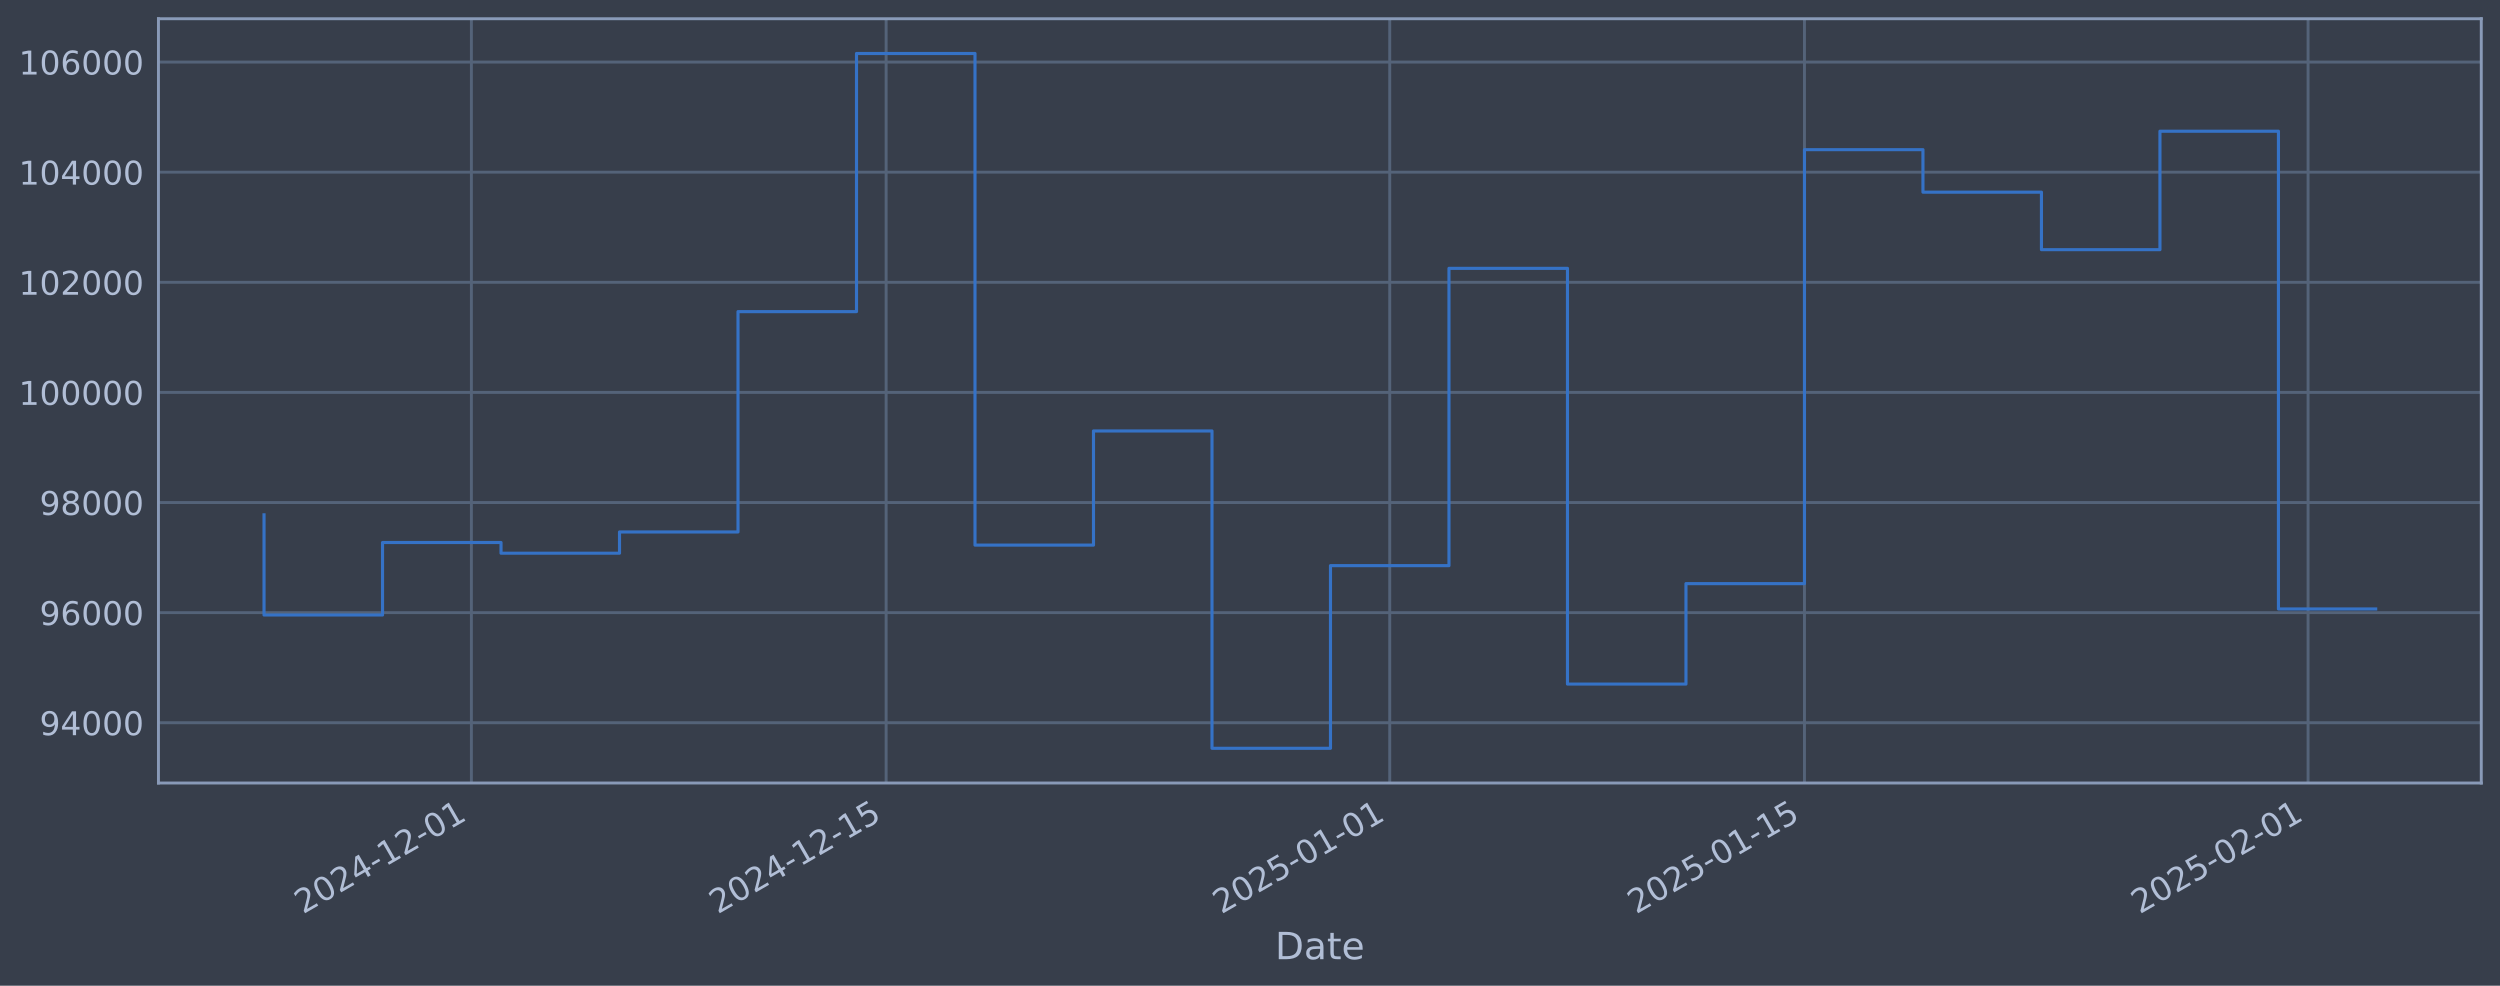
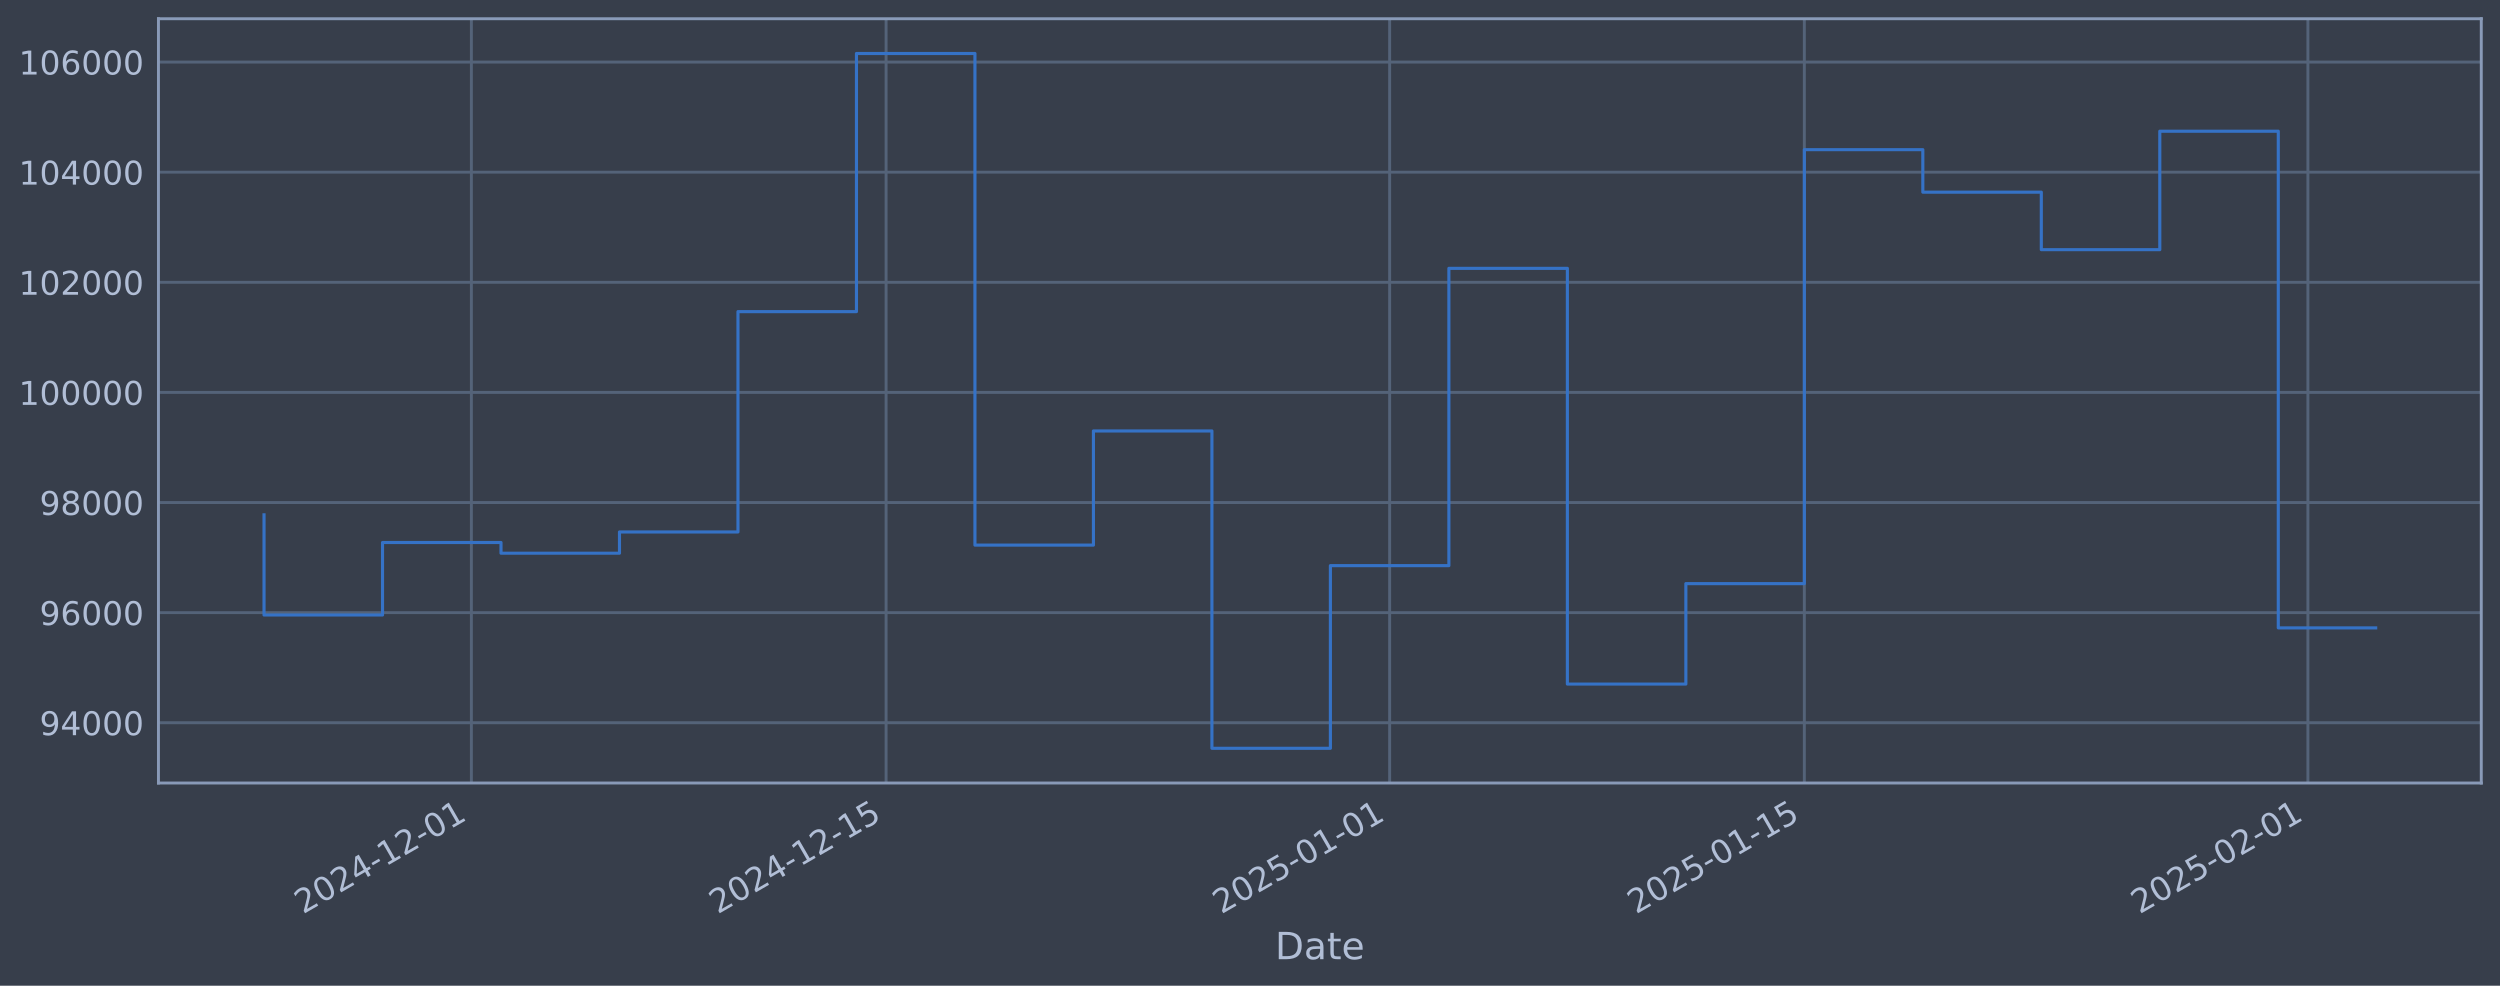
<svg xmlns="http://www.w3.org/2000/svg" xmlns:xlink="http://www.w3.org/1999/xlink" width="960.9pt" height="378.87pt" viewBox="0 0 960.9 378.87" version="1.1">
  <defs>
    <style type="text/css">*{stroke-linejoin: round; stroke-linecap: butt}</style>
  </defs>
  <g id="figure_1">
    <g id="patch_1">
      <path d="M 0 378.87  L 960.9 378.87  L 960.9 0  L 0 0  z " style="fill: #373e4b" />
    </g>
    <g id="axes_1">
      <g id="patch_2">
        <path d="M 60.901 300.96  L 953.701 300.96  L 953.701 7.2  L 60.901 7.2  z " style="fill: #373e4b" />
      </g>
      <g id="matplotlib.axis_1">
        <g id="xtick_1">
          <g id="line2d_1">
-             <path d="M 181.185 300.96  L 181.185 7.2  " clip-path="url(#p7299a8dc4d)" style="fill: none; stroke: #546379; stroke-width: 1.12; stroke-linecap: square" />
+             <path d="M 181.179 300.96  L 181.179 7.2  " clip-path="url(#p0b4a605aa0)" style="fill: none; stroke: #546379; stroke-width: 1.12; stroke-linecap: square" />
          </g>
          <g id="line2d_2" />
          <g id="text_1">
-             <g style="fill: #b1bed6" transform="translate(116.46 351.4642) rotate(-30) scale(0.126 -0.126)">
+             <g style="fill: #b1bed6" transform="translate(116.4536 351.4642) rotate(-30) scale(0.126 -0.126)">
              <defs>
                <path id="DejaVuSans-32" d="M 1228 531  L 3431 531  L 3431 0  L 469 0  L 469 531  Q 828 903 1448 1529  Q 2069 2156 2228 2338  Q 2531 2678 2651 2914  Q 2772 3150 2772 3378  Q 2772 3750 2511 3984  Q 2250 4219 1831 4219  Q 1534 4219 1204 4116  Q 875 4013 500 3803  L 500 4441  Q 881 4594 1212 4672  Q 1544 4750 1819 4750  Q 2544 4750 2975 4387  Q 3406 4025 3406 3419  Q 3406 3131 3298 2873  Q 3191 2616 2906 2266  Q 2828 2175 2409 1742  Q 1991 1309 1228 531  z " transform="scale(0.015625)" />
                <path id="DejaVuSans-30" d="M 2034 4250  Q 1547 4250 1301 3770  Q 1056 3291 1056 2328  Q 1056 1369 1301 889  Q 1547 409 2034 409  Q 2525 409 2770 889  Q 3016 1369 3016 2328  Q 3016 3291 2770 3770  Q 2525 4250 2034 4250  z M 2034 4750  Q 2819 4750 3233 4129  Q 3647 3509 3647 2328  Q 3647 1150 3233 529  Q 2819 -91 2034 -91  Q 1250 -91 836 529  Q 422 1150 422 2328  Q 422 3509 836 4129  Q 1250 4750 2034 4750  z " transform="scale(0.015625)" />
                <path id="DejaVuSans-34" d="M 2419 4116  L 825 1625  L 2419 1625  L 2419 4116  z M 2253 4666  L 3047 4666  L 3047 1625  L 3713 1625  L 3713 1100  L 3047 1100  L 3047 0  L 2419 0  L 2419 1100  L 313 1100  L 313 1709  L 2253 4666  z " transform="scale(0.015625)" />
                <path id="DejaVuSans-2d" d="M 313 2009  L 1997 2009  L 1997 1497  L 313 1497  L 313 2009  z " transform="scale(0.015625)" />
                <path id="DejaVuSans-31" d="M 794 531  L 1825 531  L 1825 4091  L 703 3866  L 703 4441  L 1819 4666  L 2450 4666  L 2450 531  L 3481 531  L 3481 0  L 794 0  L 794 531  z " transform="scale(0.015625)" />
              </defs>
              <use xlink:href="#DejaVuSans-32" />
              <use xlink:href="#DejaVuSans-30" transform="translate(63.62305 0)" />
              <use xlink:href="#DejaVuSans-32" transform="translate(127.2461 0)" />
              <use xlink:href="#DejaVuSans-34" transform="translate(190.8691 0)" />
              <use xlink:href="#DejaVuSans-2d" transform="translate(254.4922 0)" />
              <use xlink:href="#DejaVuSans-31" transform="translate(290.5762 0)" />
              <use xlink:href="#DejaVuSans-32" transform="translate(354.1992 0)" />
              <use xlink:href="#DejaVuSans-2d" transform="translate(417.8223 0)" />
              <use xlink:href="#DejaVuSans-30" transform="translate(453.9062 0)" />
              <use xlink:href="#DejaVuSans-31" transform="translate(517.5293 0)" />
            </g>
          </g>
        </g>
        <g id="xtick_2">
          <g id="line2d_3">
-             <path d="M 340.592 300.96  L 340.592 7.2  " clip-path="url(#p7299a8dc4d)" style="fill: none; stroke: #546379; stroke-width: 1.12; stroke-linecap: square" />
+             <path d="M 340.573 300.96  L 340.573 7.2  " clip-path="url(#p0b4a605aa0)" style="fill: none; stroke: #546379; stroke-width: 1.12; stroke-linecap: square" />
          </g>
          <g id="line2d_4" />
          <g id="text_2">
-             <g style="fill: #b1bed6" transform="translate(275.8663 351.4642) rotate(-30) scale(0.126 -0.126)">
+             <g style="fill: #b1bed6" transform="translate(275.8473 351.4642) rotate(-30) scale(0.126 -0.126)">
              <defs>
                <path id="DejaVuSans-35" d="M 691 4666  L 3169 4666  L 3169 4134  L 1269 4134  L 1269 2991  Q 1406 3038 1543 3061  Q 1681 3084 1819 3084  Q 2600 3084 3056 2656  Q 3513 2228 3513 1497  Q 3513 744 3044 326  Q 2575 -91 1722 -91  Q 1428 -91 1123 -41  Q 819 9 494 109  L 494 744  Q 775 591 1075 516  Q 1375 441 1709 441  Q 2250 441 2565 725  Q 2881 1009 2881 1497  Q 2881 1984 2565 2268  Q 2250 2553 1709 2553  Q 1456 2553 1204 2497  Q 953 2441 691 2322  L 691 4666  z " transform="scale(0.015625)" />
              </defs>
              <use xlink:href="#DejaVuSans-32" />
              <use xlink:href="#DejaVuSans-30" transform="translate(63.62305 0)" />
              <use xlink:href="#DejaVuSans-32" transform="translate(127.2461 0)" />
              <use xlink:href="#DejaVuSans-34" transform="translate(190.8691 0)" />
              <use xlink:href="#DejaVuSans-2d" transform="translate(254.4922 0)" />
              <use xlink:href="#DejaVuSans-31" transform="translate(290.5762 0)" />
              <use xlink:href="#DejaVuSans-32" transform="translate(354.1992 0)" />
              <use xlink:href="#DejaVuSans-2d" transform="translate(417.8223 0)" />
              <use xlink:href="#DejaVuSans-31" transform="translate(453.9062 0)" />
              <use xlink:href="#DejaVuSans-35" transform="translate(517.5293 0)" />
            </g>
          </g>
        </g>
        <g id="xtick_3">
          <g id="line2d_5">
-             <path d="M 534.157 300.96  L 534.157 7.2  " clip-path="url(#p7299a8dc4d)" style="fill: none; stroke: #546379; stroke-width: 1.12; stroke-linecap: square" />
+             <path d="M 534.122 300.96  L 534.122 7.2  " clip-path="url(#p0b4a605aa0)" style="fill: none; stroke: #546379; stroke-width: 1.12; stroke-linecap: square" />
          </g>
          <g id="line2d_6" />
          <g id="text_3">
-             <g style="fill: #b1bed6" transform="translate(469.4311 351.4642) rotate(-30) scale(0.126 -0.126)">
+             <g style="fill: #b1bed6" transform="translate(469.3968 351.4642) rotate(-30) scale(0.126 -0.126)">
              <use xlink:href="#DejaVuSans-32" />
              <use xlink:href="#DejaVuSans-30" transform="translate(63.62305 0)" />
              <use xlink:href="#DejaVuSans-32" transform="translate(127.2461 0)" />
              <use xlink:href="#DejaVuSans-35" transform="translate(190.8691 0)" />
              <use xlink:href="#DejaVuSans-2d" transform="translate(254.4922 0)" />
              <use xlink:href="#DejaVuSans-30" transform="translate(290.5762 0)" />
              <use xlink:href="#DejaVuSans-31" transform="translate(354.1992 0)" />
              <use xlink:href="#DejaVuSans-2d" transform="translate(417.8223 0)" />
              <use xlink:href="#DejaVuSans-30" transform="translate(453.9062 0)" />
              <use xlink:href="#DejaVuSans-31" transform="translate(517.5293 0)" />
            </g>
          </g>
        </g>
        <g id="xtick_4">
          <g id="line2d_7">
-             <path d="M 693.563 300.96  L 693.563 7.2  " clip-path="url(#p7299a8dc4d)" style="fill: none; stroke: #546379; stroke-width: 1.12; stroke-linecap: square" />
+             <path d="M 693.516 300.96  L 693.516 7.2  " clip-path="url(#p0b4a605aa0)" style="fill: none; stroke: #546379; stroke-width: 1.12; stroke-linecap: square" />
          </g>
          <g id="line2d_8" />
          <g id="text_4">
-             <g style="fill: #b1bed6" transform="translate(628.8374 351.4642) rotate(-30) scale(0.126 -0.126)">
+             <g style="fill: #b1bed6" transform="translate(628.7904 351.4642) rotate(-30) scale(0.126 -0.126)">
              <use xlink:href="#DejaVuSans-32" />
              <use xlink:href="#DejaVuSans-30" transform="translate(63.62305 0)" />
              <use xlink:href="#DejaVuSans-32" transform="translate(127.2461 0)" />
              <use xlink:href="#DejaVuSans-35" transform="translate(190.8691 0)" />
              <use xlink:href="#DejaVuSans-2d" transform="translate(254.4922 0)" />
              <use xlink:href="#DejaVuSans-30" transform="translate(290.5762 0)" />
              <use xlink:href="#DejaVuSans-31" transform="translate(354.1992 0)" />
              <use xlink:href="#DejaVuSans-2d" transform="translate(417.8223 0)" />
              <use xlink:href="#DejaVuSans-31" transform="translate(453.9062 0)" />
              <use xlink:href="#DejaVuSans-35" transform="translate(517.5293 0)" />
            </g>
          </g>
        </g>
        <g id="xtick_5">
          <g id="line2d_9">
-             <path d="M 887.128 300.96  L 887.128 7.2  " clip-path="url(#p7299a8dc4d)" style="fill: none; stroke: #546379; stroke-width: 1.12; stroke-linecap: square" />
+             <path d="M 887.065 300.96  L 887.065 7.2  " clip-path="url(#p0b4a605aa0)" style="fill: none; stroke: #546379; stroke-width: 1.12; stroke-linecap: square" />
          </g>
          <g id="line2d_10" />
          <g id="text_5">
-             <g style="fill: #b1bed6" transform="translate(822.4023 351.4642) rotate(-30) scale(0.126 -0.126)">
+             <g style="fill: #b1bed6" transform="translate(822.3399 351.4642) rotate(-30) scale(0.126 -0.126)">
              <use xlink:href="#DejaVuSans-32" />
              <use xlink:href="#DejaVuSans-30" transform="translate(63.62305 0)" />
              <use xlink:href="#DejaVuSans-32" transform="translate(127.2461 0)" />
              <use xlink:href="#DejaVuSans-35" transform="translate(190.8691 0)" />
              <use xlink:href="#DejaVuSans-2d" transform="translate(254.4922 0)" />
              <use xlink:href="#DejaVuSans-30" transform="translate(290.5762 0)" />
              <use xlink:href="#DejaVuSans-32" transform="translate(354.1992 0)" />
              <use xlink:href="#DejaVuSans-2d" transform="translate(417.8223 0)" />
              <use xlink:href="#DejaVuSans-30" transform="translate(453.9062 0)" />
              <use xlink:href="#DejaVuSans-31" transform="translate(517.5293 0)" />
            </g>
          </g>
        </g>
        <g id="text_6">
          <g style="fill: #b1bed6" transform="translate(490.0914 368.6753) scale(0.144 -0.144)">
            <defs>
              <path id="DejaVuSans-44" d="M 1259 4147  L 1259 519  L 2022 519  Q 2988 519 3436 956  Q 3884 1394 3884 2338  Q 3884 3275 3436 3711  Q 2988 4147 2022 4147  L 1259 4147  z M 628 4666  L 1925 4666  Q 3281 4666 3915 4102  Q 4550 3538 4550 2338  Q 4550 1131 3912 565  Q 3275 0 1925 0  L 628 0  L 628 4666  z " transform="scale(0.015625)" />
              <path id="DejaVuSans-61" d="M 2194 1759  Q 1497 1759 1228 1600  Q 959 1441 959 1056  Q 959 750 1161 570  Q 1363 391 1709 391  Q 2188 391 2477 730  Q 2766 1069 2766 1631  L 2766 1759  L 2194 1759  z M 3341 1997  L 3341 0  L 2766 0  L 2766 531  Q 2569 213 2275 61  Q 1981 -91 1556 -91  Q 1019 -91 701 211  Q 384 513 384 1019  Q 384 1609 779 1909  Q 1175 2209 1959 2209  L 2766 2209  L 2766 2266  Q 2766 2663 2505 2880  Q 2244 3097 1772 3097  Q 1472 3097 1187 3025  Q 903 2953 641 2809  L 641 3341  Q 956 3463 1253 3523  Q 1550 3584 1831 3584  Q 2591 3584 2966 3190  Q 3341 2797 3341 1997  z " transform="scale(0.015625)" />
              <path id="DejaVuSans-74" d="M 1172 4494  L 1172 3500  L 2356 3500  L 2356 3053  L 1172 3053  L 1172 1153  Q 1172 725 1289 603  Q 1406 481 1766 481  L 2356 481  L 2356 0  L 1766 0  Q 1100 0 847 248  Q 594 497 594 1153  L 594 3053  L 172 3053  L 172 3500  L 594 3500  L 594 4494  L 1172 4494  z " transform="scale(0.015625)" />
              <path id="DejaVuSans-65" d="M 3597 1894  L 3597 1613  L 953 1613  Q 991 1019 1311 708  Q 1631 397 2203 397  Q 2534 397 2845 478  Q 3156 559 3463 722  L 3463 178  Q 3153 47 2828 -22  Q 2503 -91 2169 -91  Q 1331 -91 842 396  Q 353 884 353 1716  Q 353 2575 817 3079  Q 1281 3584 2069 3584  Q 2775 3584 3186 3129  Q 3597 2675 3597 1894  z M 3022 2063  Q 3016 2534 2758 2815  Q 2500 3097 2075 3097  Q 1594 3097 1305 2825  Q 1016 2553 972 2059  L 3022 2063  z " transform="scale(0.015625)" />
            </defs>
            <use xlink:href="#DejaVuSans-44" />
            <use xlink:href="#DejaVuSans-61" transform="translate(77.00195 0)" />
            <use xlink:href="#DejaVuSans-74" transform="translate(138.2812 0)" />
            <use xlink:href="#DejaVuSans-65" transform="translate(177.4902 0)" />
          </g>
        </g>
      </g>
      <g id="matplotlib.axis_2">
        <g id="ytick_1">
          <g id="line2d_11">
-             <path d="M 60.901 277.797  L 953.701 277.797  " clip-path="url(#p7299a8dc4d)" style="fill: none; stroke: #546379; stroke-width: 1.12; stroke-linecap: square" />
+             <path d="M 60.901 277.797  L 953.701 277.797  " clip-path="url(#p0b4a605aa0)" style="fill: none; stroke: #546379; stroke-width: 1.12; stroke-linecap: square" />
          </g>
          <g id="line2d_12" />
          <g id="text_7">
            <g style="fill: #b1bed6" transform="translate(15.21675 282.5841) scale(0.126 -0.126)">
              <defs>
                <path id="DejaVuSans-39" d="M 703 97  L 703 672  Q 941 559 1184 500  Q 1428 441 1663 441  Q 2288 441 2617 861  Q 2947 1281 2994 2138  Q 2813 1869 2534 1725  Q 2256 1581 1919 1581  Q 1219 1581 811 2004  Q 403 2428 403 3163  Q 403 3881 828 4315  Q 1253 4750 1959 4750  Q 2769 4750 3195 4129  Q 3622 3509 3622 2328  Q 3622 1225 3098 567  Q 2575 -91 1691 -91  Q 1453 -91 1209 -44  Q 966 3 703 97  z M 1959 2075  Q 2384 2075 2632 2365  Q 2881 2656 2881 3163  Q 2881 3666 2632 3958  Q 2384 4250 1959 4250  Q 1534 4250 1286 3958  Q 1038 3666 1038 3163  Q 1038 2656 1286 2365  Q 1534 2075 1959 2075  z " transform="scale(0.015625)" />
              </defs>
              <use xlink:href="#DejaVuSans-39" />
              <use xlink:href="#DejaVuSans-34" transform="translate(63.62305 0)" />
              <use xlink:href="#DejaVuSans-30" transform="translate(127.2461 0)" />
              <use xlink:href="#DejaVuSans-30" transform="translate(190.8691 0)" />
              <use xlink:href="#DejaVuSans-30" transform="translate(254.4922 0)" />
            </g>
          </g>
        </g>
        <g id="ytick_2">
          <g id="line2d_13">
-             <path d="M 60.901 235.473  L 953.701 235.473  " clip-path="url(#p7299a8dc4d)" style="fill: none; stroke: #546379; stroke-width: 1.12; stroke-linecap: square" />
+             <path d="M 60.901 235.473  L 953.701 235.473  " clip-path="url(#p0b4a605aa0)" style="fill: none; stroke: #546379; stroke-width: 1.12; stroke-linecap: square" />
          </g>
          <g id="line2d_14" />
          <g id="text_8">
            <g style="fill: #b1bed6" transform="translate(15.21675 240.2602) scale(0.126 -0.126)">
              <defs>
                <path id="DejaVuSans-36" d="M 2113 2584  Q 1688 2584 1439 2293  Q 1191 2003 1191 1497  Q 1191 994 1439 701  Q 1688 409 2113 409  Q 2538 409 2786 701  Q 3034 994 3034 1497  Q 3034 2003 2786 2293  Q 2538 2584 2113 2584  z M 3366 4563  L 3366 3988  Q 3128 4100 2886 4159  Q 2644 4219 2406 4219  Q 1781 4219 1451 3797  Q 1122 3375 1075 2522  Q 1259 2794 1537 2939  Q 1816 3084 2150 3084  Q 2853 3084 3261 2657  Q 3669 2231 3669 1497  Q 3669 778 3244 343  Q 2819 -91 2113 -91  Q 1303 -91 875 529  Q 447 1150 447 2328  Q 447 3434 972 4092  Q 1497 4750 2381 4750  Q 2619 4750 2861 4703  Q 3103 4656 3366 4563  z " transform="scale(0.015625)" />
              </defs>
              <use xlink:href="#DejaVuSans-39" />
              <use xlink:href="#DejaVuSans-36" transform="translate(63.62305 0)" />
              <use xlink:href="#DejaVuSans-30" transform="translate(127.2461 0)" />
              <use xlink:href="#DejaVuSans-30" transform="translate(190.8691 0)" />
              <use xlink:href="#DejaVuSans-30" transform="translate(254.4922 0)" />
            </g>
          </g>
        </g>
        <g id="ytick_3">
          <g id="line2d_15">
-             <path d="M 60.901 193.149  L 953.701 193.149  " clip-path="url(#p7299a8dc4d)" style="fill: none; stroke: #546379; stroke-width: 1.12; stroke-linecap: square" />
+             <path d="M 60.901 193.149  L 953.701 193.149  " clip-path="url(#p0b4a605aa0)" style="fill: none; stroke: #546379; stroke-width: 1.12; stroke-linecap: square" />
          </g>
          <g id="line2d_16" />
          <g id="text_9">
            <g style="fill: #b1bed6" transform="translate(15.21675 197.9364) scale(0.126 -0.126)">
              <defs>
                <path id="DejaVuSans-38" d="M 2034 2216  Q 1584 2216 1326 1975  Q 1069 1734 1069 1313  Q 1069 891 1326 650  Q 1584 409 2034 409  Q 2484 409 2743 651  Q 3003 894 3003 1313  Q 3003 1734 2745 1975  Q 2488 2216 2034 2216  z M 1403 2484  Q 997 2584 770 2862  Q 544 3141 544 3541  Q 544 4100 942 4425  Q 1341 4750 2034 4750  Q 2731 4750 3128 4425  Q 3525 4100 3525 3541  Q 3525 3141 3298 2862  Q 3072 2584 2669 2484  Q 3125 2378 3379 2068  Q 3634 1759 3634 1313  Q 3634 634 3220 271  Q 2806 -91 2034 -91  Q 1263 -91 848 271  Q 434 634 434 1313  Q 434 1759 690 2068  Q 947 2378 1403 2484  z M 1172 3481  Q 1172 3119 1398 2916  Q 1625 2713 2034 2713  Q 2441 2713 2670 2916  Q 2900 3119 2900 3481  Q 2900 3844 2670 4047  Q 2441 4250 2034 4250  Q 1625 4250 1398 4047  Q 1172 3844 1172 3481  z " transform="scale(0.015625)" />
              </defs>
              <use xlink:href="#DejaVuSans-39" />
              <use xlink:href="#DejaVuSans-38" transform="translate(63.62305 0)" />
              <use xlink:href="#DejaVuSans-30" transform="translate(127.2461 0)" />
              <use xlink:href="#DejaVuSans-30" transform="translate(190.8691 0)" />
              <use xlink:href="#DejaVuSans-30" transform="translate(254.4922 0)" />
            </g>
          </g>
        </g>
        <g id="ytick_4">
          <g id="line2d_17">
-             <path d="M 60.901 150.826  L 953.701 150.826  " clip-path="url(#p7299a8dc4d)" style="fill: none; stroke: #546379; stroke-width: 1.12; stroke-linecap: square" />
+             <path d="M 60.901 150.826  L 953.701 150.826  " clip-path="url(#p0b4a605aa0)" style="fill: none; stroke: #546379; stroke-width: 1.12; stroke-linecap: square" />
          </g>
          <g id="line2d_18" />
          <g id="text_10">
            <g style="fill: #b1bed6" transform="translate(7.2 155.6126) scale(0.126 -0.126)">
              <use xlink:href="#DejaVuSans-31" />
              <use xlink:href="#DejaVuSans-30" transform="translate(63.62305 0)" />
              <use xlink:href="#DejaVuSans-30" transform="translate(127.2461 0)" />
              <use xlink:href="#DejaVuSans-30" transform="translate(190.8691 0)" />
              <use xlink:href="#DejaVuSans-30" transform="translate(254.4922 0)" />
              <use xlink:href="#DejaVuSans-30" transform="translate(318.1152 0)" />
            </g>
          </g>
        </g>
        <g id="ytick_5">
          <g id="line2d_19">
-             <path d="M 60.901 108.502  L 953.701 108.502  " clip-path="url(#p7299a8dc4d)" style="fill: none; stroke: #546379; stroke-width: 1.12; stroke-linecap: square" />
+             <path d="M 60.901 108.502  L 953.701 108.502  " clip-path="url(#p0b4a605aa0)" style="fill: none; stroke: #546379; stroke-width: 1.12; stroke-linecap: square" />
          </g>
          <g id="line2d_20" />
          <g id="text_11">
            <g style="fill: #b1bed6" transform="translate(7.2 113.2888) scale(0.126 -0.126)">
              <use xlink:href="#DejaVuSans-31" />
              <use xlink:href="#DejaVuSans-30" transform="translate(63.62305 0)" />
              <use xlink:href="#DejaVuSans-32" transform="translate(127.2461 0)" />
              <use xlink:href="#DejaVuSans-30" transform="translate(190.8691 0)" />
              <use xlink:href="#DejaVuSans-30" transform="translate(254.4922 0)" />
              <use xlink:href="#DejaVuSans-30" transform="translate(318.1152 0)" />
            </g>
          </g>
        </g>
        <g id="ytick_6">
          <g id="line2d_21">
-             <path d="M 60.901 66.178  L 953.701 66.178  " clip-path="url(#p7299a8dc4d)" style="fill: none; stroke: #546379; stroke-width: 1.12; stroke-linecap: square" />
+             <path d="M 60.901 66.178  L 953.701 66.178  " clip-path="url(#p0b4a605aa0)" style="fill: none; stroke: #546379; stroke-width: 1.12; stroke-linecap: square" />
          </g>
          <g id="line2d_22" />
          <g id="text_12">
            <g style="fill: #b1bed6" transform="translate(7.2 70.96502) scale(0.126 -0.126)">
              <use xlink:href="#DejaVuSans-31" />
              <use xlink:href="#DejaVuSans-30" transform="translate(63.62305 0)" />
              <use xlink:href="#DejaVuSans-34" transform="translate(127.2461 0)" />
              <use xlink:href="#DejaVuSans-30" transform="translate(190.8691 0)" />
              <use xlink:href="#DejaVuSans-30" transform="translate(254.4922 0)" />
              <use xlink:href="#DejaVuSans-30" transform="translate(318.1152 0)" />
            </g>
          </g>
        </g>
        <g id="ytick_7">
          <g id="line2d_23">
-             <path d="M 60.901 23.854  L 953.701 23.854  " clip-path="url(#p7299a8dc4d)" style="fill: none; stroke: #546379; stroke-width: 1.12; stroke-linecap: square" />
+             <path d="M 60.901 23.854  L 953.701 23.854  " clip-path="url(#p0b4a605aa0)" style="fill: none; stroke: #546379; stroke-width: 1.12; stroke-linecap: square" />
          </g>
          <g id="line2d_24" />
          <g id="text_13">
            <g style="fill: #b1bed6" transform="translate(7.2 28.64121) scale(0.126 -0.126)">
              <use xlink:href="#DejaVuSans-31" />
              <use xlink:href="#DejaVuSans-30" transform="translate(63.62305 0)" />
              <use xlink:href="#DejaVuSans-36" transform="translate(127.2461 0)" />
              <use xlink:href="#DejaVuSans-30" transform="translate(190.8691 0)" />
              <use xlink:href="#DejaVuSans-30" transform="translate(254.4922 0)" />
              <use xlink:href="#DejaVuSans-30" transform="translate(318.1152 0)" />
            </g>
          </g>
        </g>
      </g>
      <g id="line2d_25">
-         <path d="M 101.482 197.87  L 101.482 236.383  L 147.027 236.383  L 147.027 208.521  L 192.572 208.521  L 192.572 212.628  L 238.116 212.628  L 238.116 204.459  L 283.661 204.459  L 283.661 119.77  L 329.206 119.77  L 329.206 20.553  L 374.75 20.553  L 374.75 209.517  L 420.295 209.517  L 420.295 165.636  L 465.84 165.636  L 465.84 287.607  L 511.384 287.607  L 511.384 217.409  L 556.929 217.409  L 556.929 103.141  L 602.474 103.141  L 602.474 262.927  L 648.018 262.927  L 648.018 224.318  L 693.563 224.318  L 693.563 57.525  L 739.108 57.525  L 739.108 73.859  L 784.652 73.859  L 784.652 95.961  L 830.197 95.961  L 830.197 50.434  L 875.742 50.434  L 875.742 234.056  L 913.119 234.056  " clip-path="url(#p7299a8dc4d)" style="fill: none; stroke: #3572c6; stroke-width: 1.2; stroke-linecap: square" />
+         <path d="M 101.482 197.87  L 101.482 236.383  L 147.023 236.383  L 147.023 208.521  L 192.564 208.521  L 192.564 212.628  L 238.105 212.628  L 238.105 204.459  L 283.647 204.459  L 283.647 119.77  L 329.188 119.77  L 329.188 20.553  L 374.729 20.553  L 374.729 209.517  L 420.27 209.517  L 420.27 165.636  L 465.811 165.636  L 465.811 287.607  L 511.352 287.607  L 511.352 217.409  L 556.893 217.409  L 556.893 103.141  L 602.434 103.141  L 602.434 262.927  L 647.975 262.927  L 647.975 224.318  L 693.516 224.318  L 693.516 57.525  L 739.057 57.525  L 739.057 73.859  L 784.598 73.859  L 784.598 95.961  L 830.139 95.961  L 830.139 50.434  L 875.68 50.434  L 875.68 241.33  L 913.119 241.33  " clip-path="url(#p0b4a605aa0)" style="fill: none; stroke: #3572c6; stroke-width: 1.2; stroke-linecap: square" />
      </g>
      <g id="patch_3">
        <path d="M 60.901 300.96  L 60.901 7.2  " style="fill: none; stroke: #899ab8; stroke-width: 1.12; stroke-linejoin: miter; stroke-linecap: square" />
      </g>
      <g id="patch_4">
        <path d="M 953.701 300.96  L 953.701 7.2  " style="fill: none; stroke: #899ab8; stroke-width: 1.12; stroke-linejoin: miter; stroke-linecap: square" />
      </g>
      <g id="patch_5">
        <path d="M 60.901 300.96  L 953.701 300.96  " style="fill: none; stroke: #899ab8; stroke-width: 1.12; stroke-linejoin: miter; stroke-linecap: square" />
      </g>
      <g id="patch_6">
        <path d="M 60.901 7.2  L 953.701 7.2  " style="fill: none; stroke: #899ab8; stroke-width: 1.12; stroke-linejoin: miter; stroke-linecap: square" />
      </g>
    </g>
  </g>
  <defs>
-     <clipPath id="p7299a8dc4d">
+     <clipPath id="p0b4a605aa0">
      <rect x="60.901" y="7.2" width="892.8" height="293.76" />
    </clipPath>
  </defs>
</svg>
